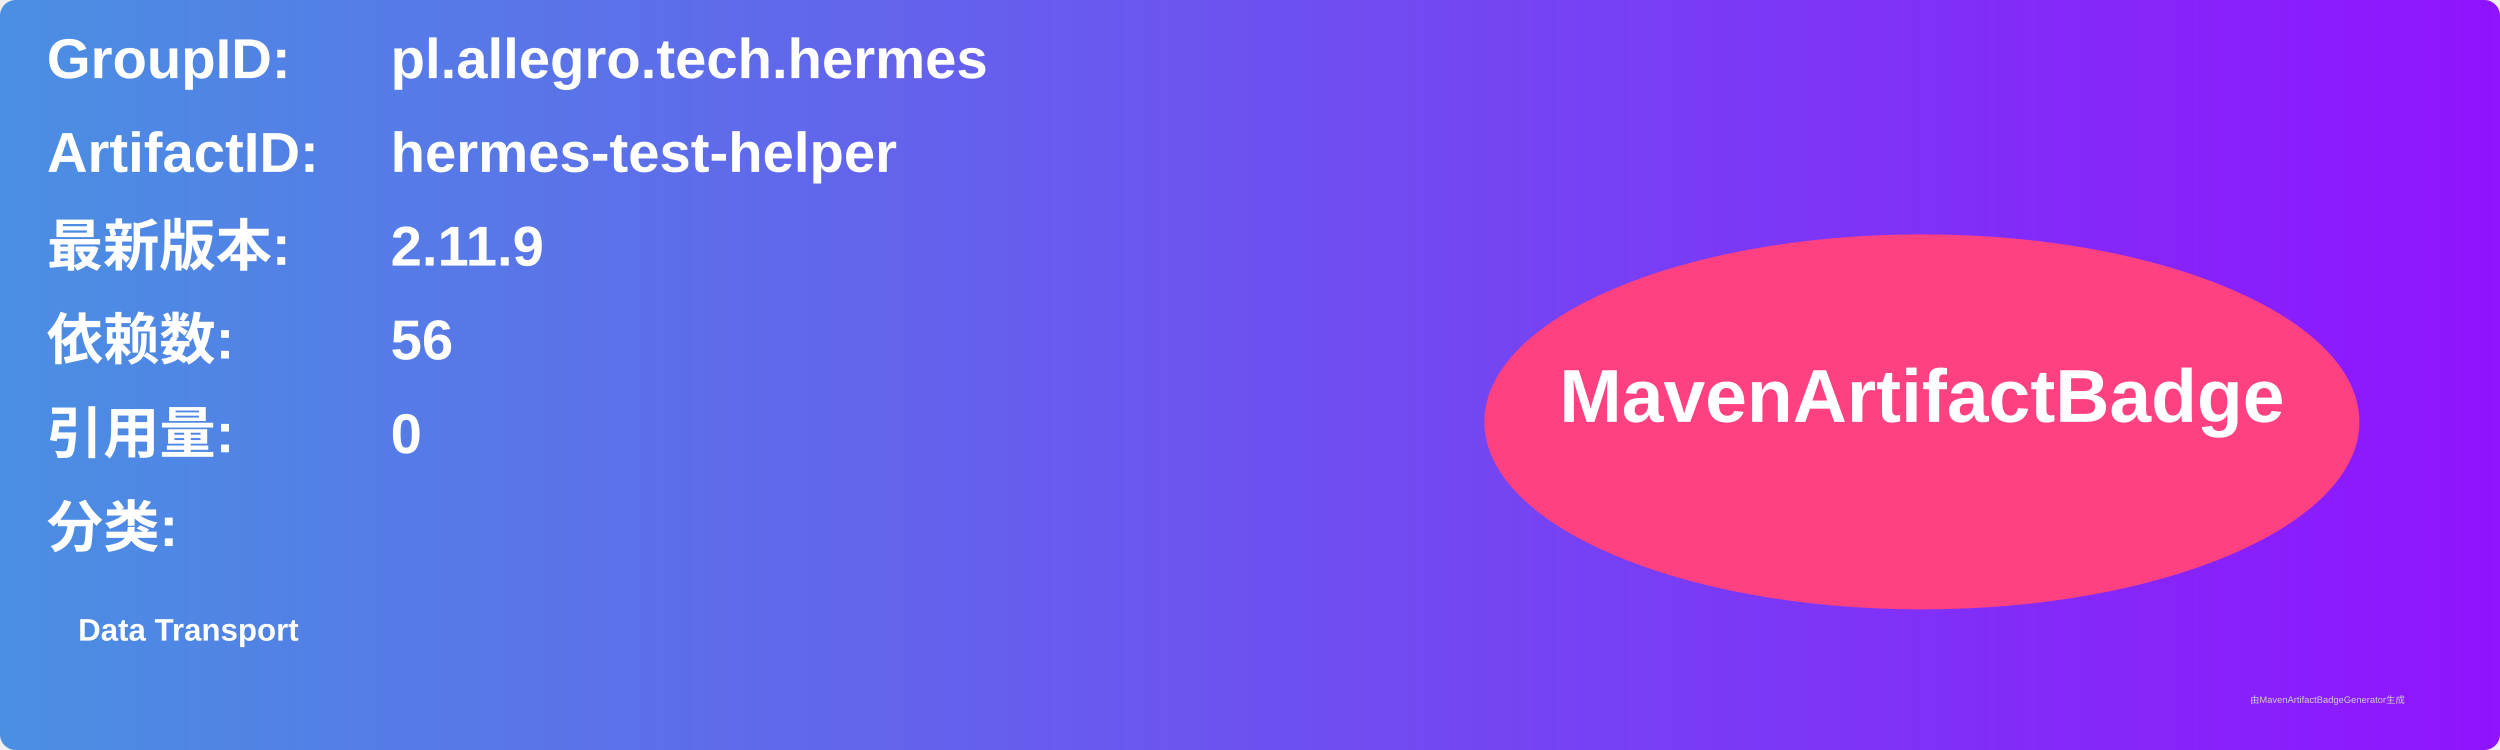
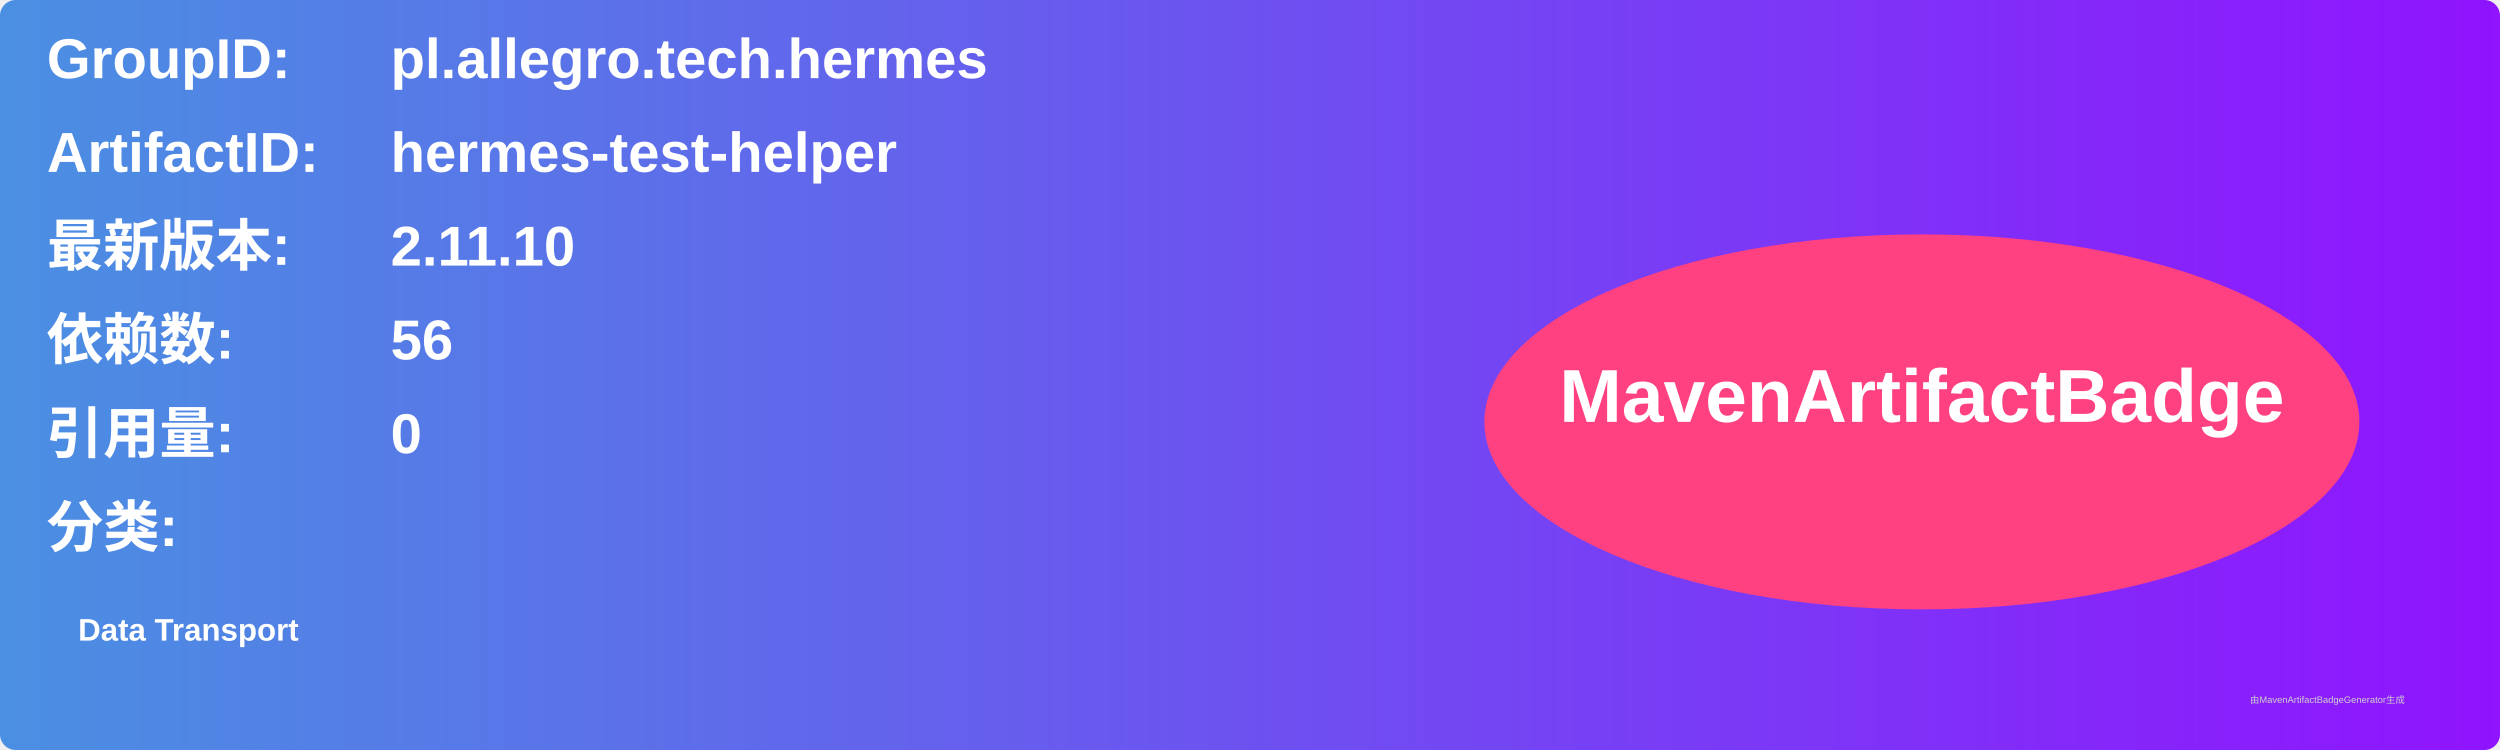
<svg xmlns="http://www.w3.org/2000/svg" width="800" height="240" viewBox="0 0 800 240">
  <linearGradient id="grad" x1="0%" y1="0%" x2="100%" y2="0%">
    <stop offset="0%" stop-color="#4a90e2" />
    <stop offset="100%" stop-color="#9013fe" />
  </linearGradient>
  <rect width="100%" height="100%" rx="5" ry="5" fill="url(#grad)" />
  <g transform="translate(15, 15)">
    <text x="0" y="10" font-family="Arial" font-size="18" fill="white" font-weight="bold" width="260">GroupID:</text>
    <text x="110" y="10" font-family="Arial" font-size="18" fill="white" font-weight="bold" width="460">pl.allegro.tech.hermes</text>
    <text x="0" y="40" font-family="Arial" font-size="18" fill="white" font-weight="bold" width="260">ArtifactID:</text>
    <text x="110" y="40" font-family="Arial" font-size="18" fill="white" font-weight="bold" width="460">hermes-test-helper</text>
    <text x="0" y="70" font-family="Arial" font-size="18" fill="white" font-weight="bold">最新版本:</text>
    <text x="110" y="70" font-family="Arial" font-size="18" fill="white" font-weight="bold">
-       <tspan font-weight="bold">2.11.9</tspan>
+       <tspan font-weight="bold">2.11.10</tspan>
    </text>
    <text x="0" y="100" font-family="Arial" font-size="18" fill="white" font-weight="bold">依赖数: </text>
    <text x="110" y="100" font-family="Arial" font-size="18" fill="white">
      <tspan font-weight="bold">56</tspan>
    </text>
    <text x="0" y="130" font-family="Arial" font-size="18" fill="white" font-weight="bold">引用量: </text>
    <text x="110" y="130" font-family="Arial" font-size="18" fill="white">
      <tspan font-weight="bold">0</tspan>
    </text>
    <text x="0" y="160" font-family="Arial" font-size="18" fill="white" font-weight="bold">分类:</text>
    <text x="10" y="190" font-family="Arial" font-size="10" fill="white">
      <tspan font-weight="bold">Data Transport</tspan>
    </text>
    <ellipse cx="600" cy="120" rx="140" ry="60" fill="#ff4081" />
    <text x="600" y="120" text-anchor="middle" font-family="Arial" font-size="24" fill="white" font-weight="bold">MavenArtifactBadge</text>
  </g>
  <text x="720" y="225" font-family="Arial" font-size="3" fill="#d0d0d0">由MavenArtifactBadgeGenerator生成</text>
</svg>
